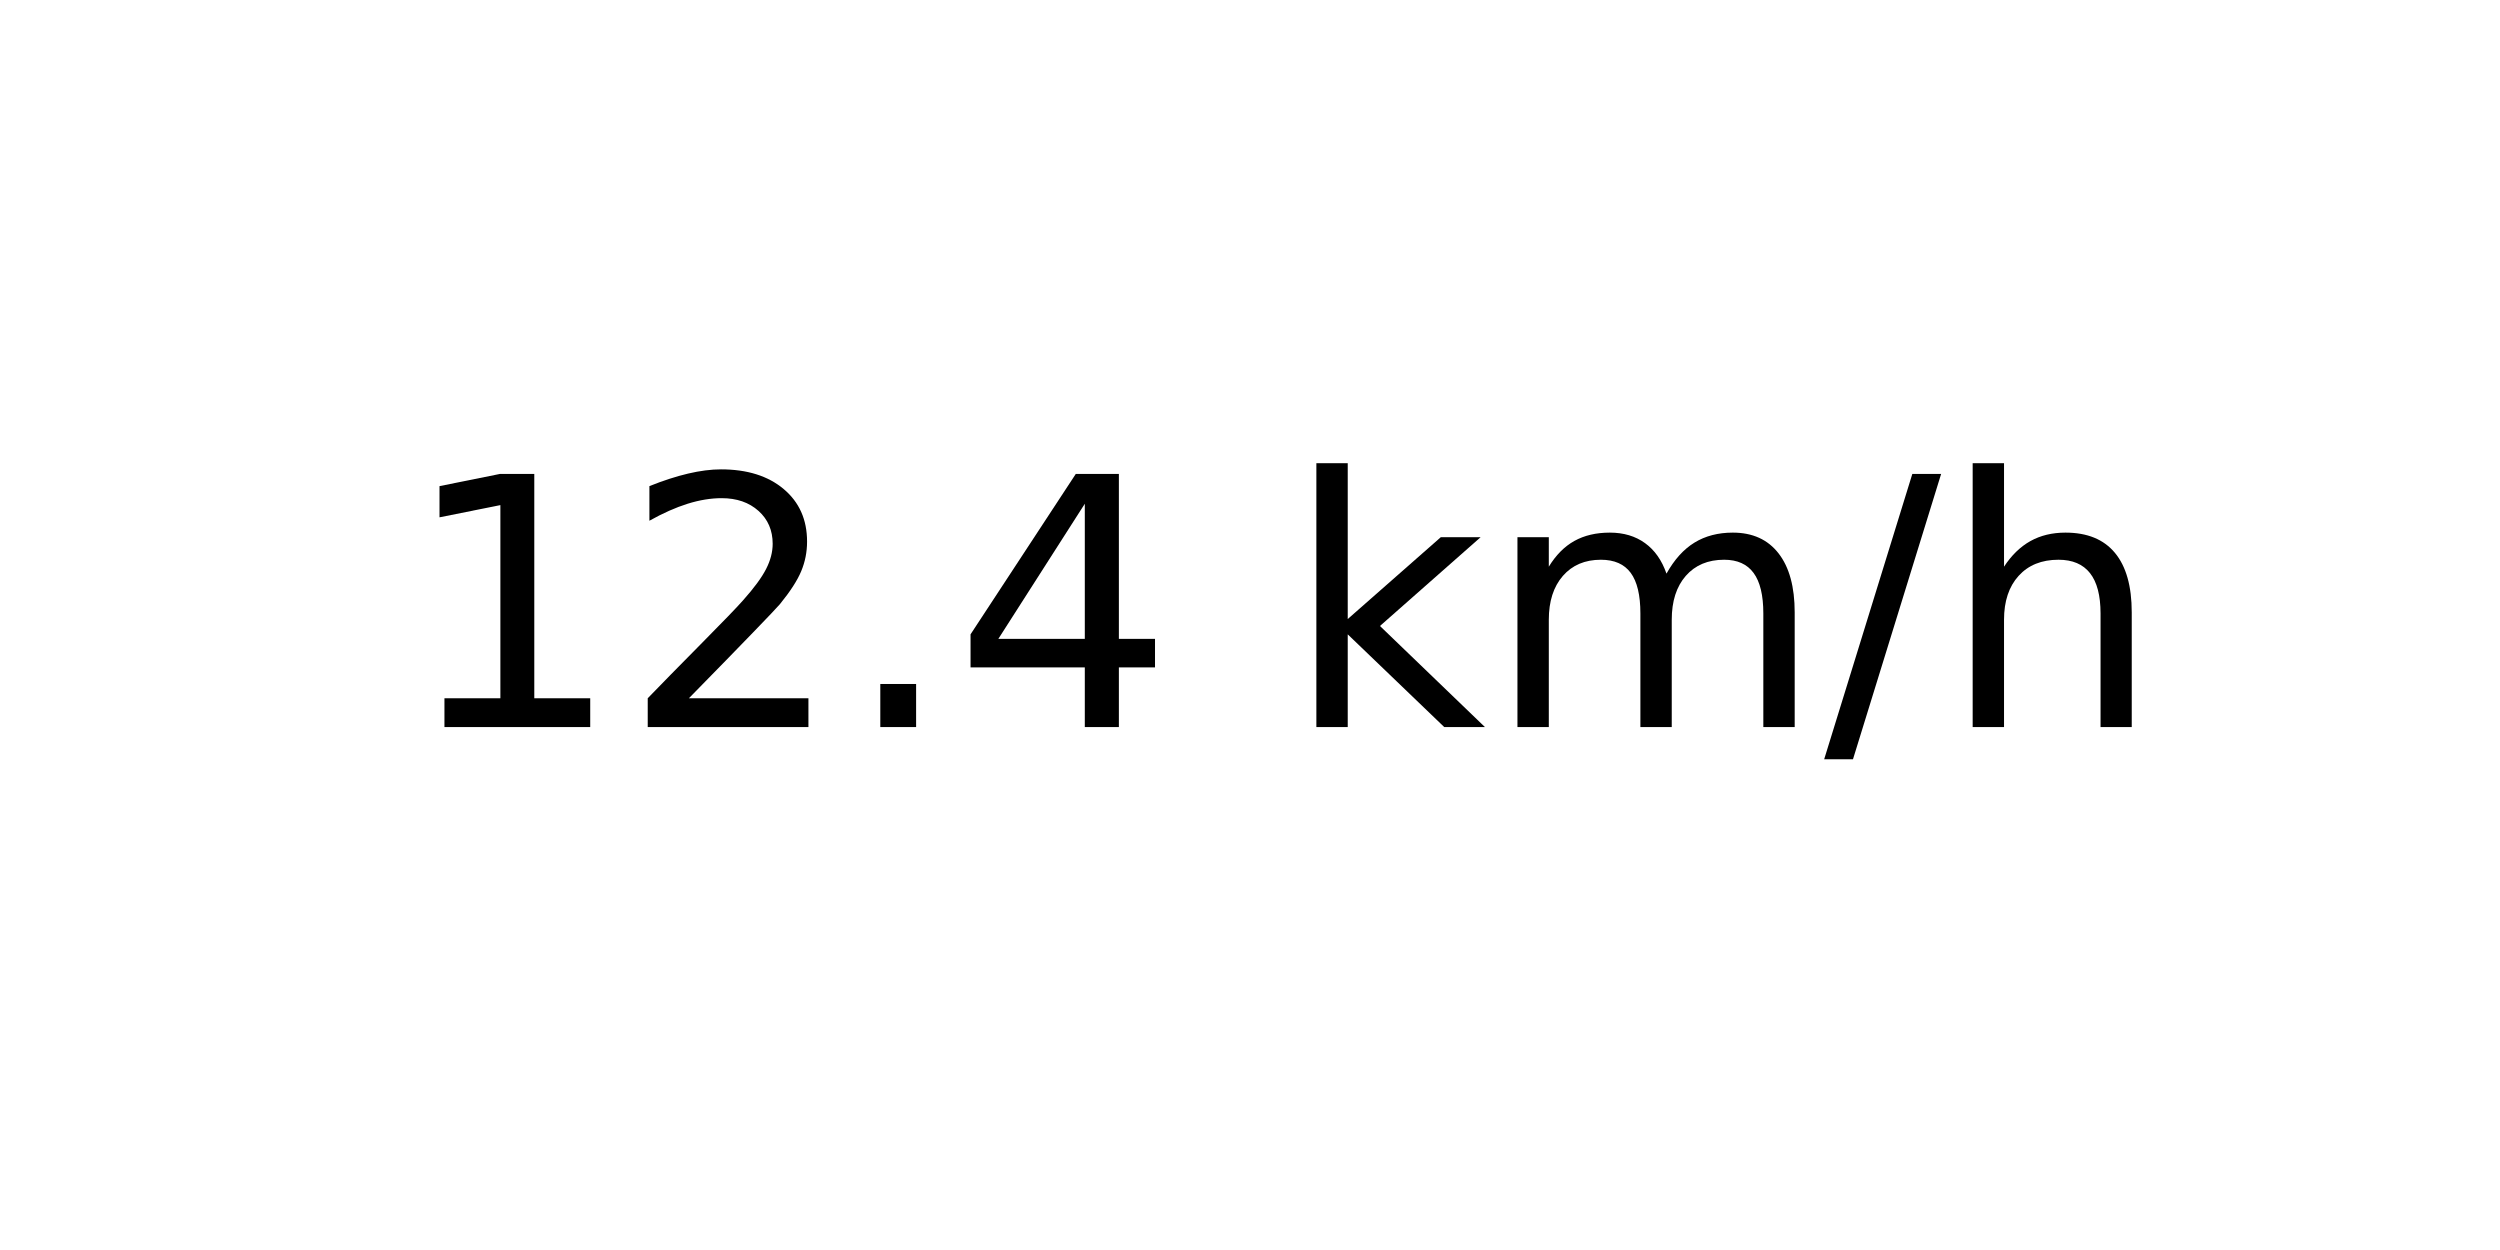
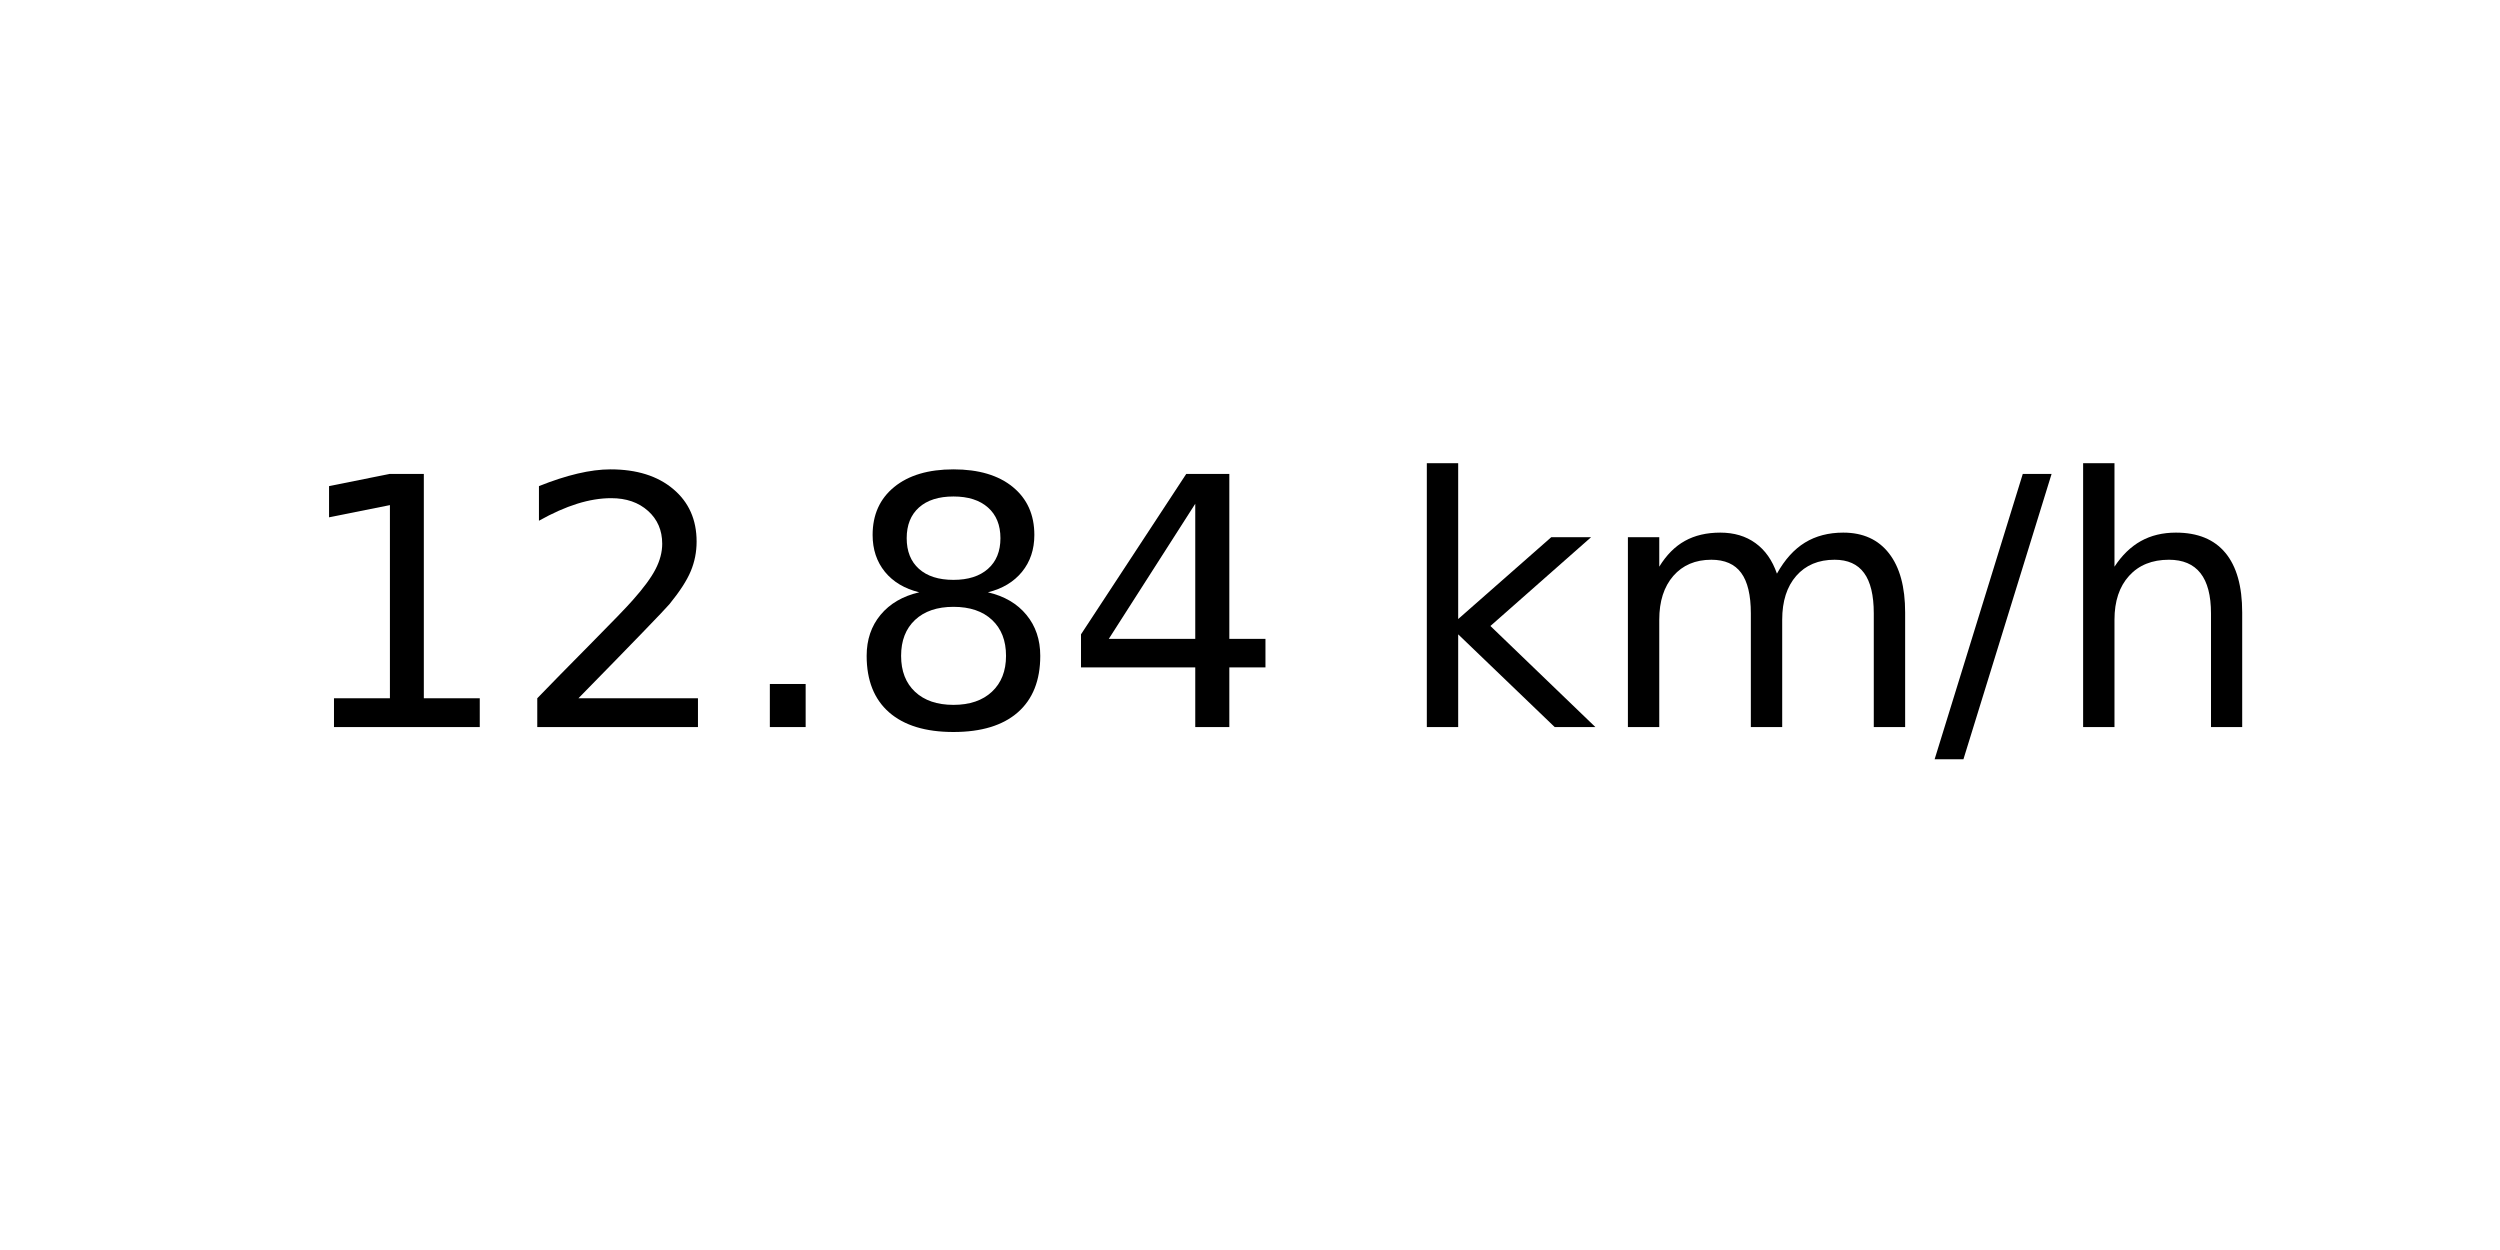
<svg xmlns="http://www.w3.org/2000/svg" xmlns:xlink="http://www.w3.org/1999/xlink" width="72pt" height="36pt" viewBox="0 0 72 36" version="1.1">
  <defs>
    <style type="text/css">*{stroke-linejoin: round; stroke-linecap: butt}</style>
  </defs>
  <g id="figure_1">
    <g id="axes_1">
      <g id="text_1">
-         <g transform="translate(11.55937 20.93937) scale(0.1 -0.1)">
+         <g transform="translate(8.378125 20.93937) scale(0.1 -0.1)">
          <defs>
            <path id="DejaVuSans-31" d="M 794 531  L 1825 531  L 1825 4091  L 703 3866  L 703 4441  L 1819 4666  L 2450 4666  L 2450 531  L 3481 531  L 3481 0  L 794 0  L 794 531  z " transform="scale(0.015625)" />
            <path id="DejaVuSans-32" d="M 1228 531  L 3431 531  L 3431 0  L 469 0  L 469 531  Q 828 903 1448 1529  Q 2069 2156 2228 2338  Q 2531 2678 2651 2914  Q 2772 3150 2772 3378  Q 2772 3750 2511 3984  Q 2250 4219 1831 4219  Q 1534 4219 1204 4116  Q 875 4013 500 3803  L 500 4441  Q 881 4594 1212 4672  Q 1544 4750 1819 4750  Q 2544 4750 2975 4387  Q 3406 4025 3406 3419  Q 3406 3131 3298 2873  Q 3191 2616 2906 2266  Q 2828 2175 2409 1742  Q 1991 1309 1228 531  z " transform="scale(0.015625)" />
            <path id="DejaVuSans-2e" d="M 684 794  L 1344 794  L 1344 0  L 684 0  L 684 794  z " transform="scale(0.015625)" />
+             <path id="DejaVuSans-38" d="M 2034 2216  Q 1584 2216 1326 1975  Q 1069 1734 1069 1313  Q 1069 891 1326 650  Q 1584 409 2034 409  Q 2484 409 2743 651  Q 3003 894 3003 1313  Q 3003 1734 2745 1975  Q 2488 2216 2034 2216  z M 1403 2484  Q 997 2584 770 2862  Q 544 3141 544 3541  Q 544 4100 942 4425  Q 1341 4750 2034 4750  Q 2731 4750 3128 4425  Q 3525 4100 3525 3541  Q 3525 3141 3298 2862  Q 3072 2584 2669 2484  Q 3125 2378 3379 2068  Q 3634 1759 3634 1313  Q 3634 634 3220 271  Q 2806 -91 2034 -91  Q 1263 -91 848 271  Q 434 634 434 1313  Q 434 1759 690 2068  Q 947 2378 1403 2484  z M 1172 3481  Q 1172 3119 1398 2916  Q 1625 2713 2034 2713  Q 2441 2713 2670 2916  Q 2900 3119 2900 3481  Q 2900 3844 2670 4047  Q 2441 4250 2034 4250  Q 1625 4250 1398 4047  Q 1172 3844 1172 3481  z " transform="scale(0.015625)" />
            <path id="DejaVuSans-34" d="M 2419 4116  L 825 1625  L 2419 1625  L 2419 4116  z M 2253 4666  L 3047 4666  L 3047 1625  L 3713 1625  L 3713 1100  L 3047 1100  L 3047 0  L 2419 0  L 2419 1100  L 313 1100  L 313 1709  L 2253 4666  z " transform="scale(0.015625)" />
            <path id="DejaVuSans-20" transform="scale(0.015625)" />
            <path id="DejaVuSans-6b" d="M 581 4863  L 1159 4863  L 1159 1991  L 2875 3500  L 3609 3500  L 1753 1863  L 3688 0  L 2938 0  L 1159 1709  L 1159 0  L 581 0  L 581 4863  z " transform="scale(0.015625)" />
            <path id="DejaVuSans-6d" d="M 3328 2828  Q 3544 3216 3844 3400  Q 4144 3584 4550 3584  Q 5097 3584 5394 3201  Q 5691 2819 5691 2113  L 5691 0  L 5113 0  L 5113 2094  Q 5113 2597 4934 2840  Q 4756 3084 4391 3084  Q 3944 3084 3684 2787  Q 3425 2491 3425 1978  L 3425 0  L 2847 0  L 2847 2094  Q 2847 2600 2669 2842  Q 2491 3084 2119 3084  Q 1678 3084 1418 2786  Q 1159 2488 1159 1978  L 1159 0  L 581 0  L 581 3500  L 1159 3500  L 1159 2956  Q 1356 3278 1631 3431  Q 1906 3584 2284 3584  Q 2666 3584 2933 3390  Q 3200 3197 3328 2828  z " transform="scale(0.015625)" />
            <path id="DejaVuSans-2f" d="M 1625 4666  L 2156 4666  L 531 -594  L 0 -594  L 1625 4666  z " transform="scale(0.015625)" />
            <path id="DejaVuSans-68" d="M 3513 2113  L 3513 0  L 2938 0  L 2938 2094  Q 2938 2591 2744 2837  Q 2550 3084 2163 3084  Q 1697 3084 1428 2787  Q 1159 2491 1159 1978  L 1159 0  L 581 0  L 581 4863  L 1159 4863  L 1159 2956  Q 1366 3272 1645 3428  Q 1925 3584 2291 3584  Q 2894 3584 3203 3211  Q 3513 2838 3513 2113  z " transform="scale(0.015625)" />
          </defs>
          <use xlink:href="#DejaVuSans-31" />
          <use xlink:href="#DejaVuSans-32" x="63.623" />
          <use xlink:href="#DejaVuSans-2e" x="127.246" />
-           <use xlink:href="#DejaVuSans-34" x="159.033" />
-           <use xlink:href="#DejaVuSans-20" x="222.656" />
-           <use xlink:href="#DejaVuSans-6b" x="254.443" />
-           <use xlink:href="#DejaVuSans-6d" x="312.354" />
-           <use xlink:href="#DejaVuSans-2f" x="409.766" />
-           <use xlink:href="#DejaVuSans-68" x="443.457" />
+           <use xlink:href="#DejaVuSans-38" x="159.033" />
+           <use xlink:href="#DejaVuSans-34" x="222.656" />
+           <use xlink:href="#DejaVuSans-20" x="286.279" />
+           <use xlink:href="#DejaVuSans-6b" x="318.066" />
+           <use xlink:href="#DejaVuSans-6d" x="375.977" />
+           <use xlink:href="#DejaVuSans-2f" x="473.389" />
+           <use xlink:href="#DejaVuSans-68" x="507.08" />
        </g>
      </g>
    </g>
  </g>
</svg>
